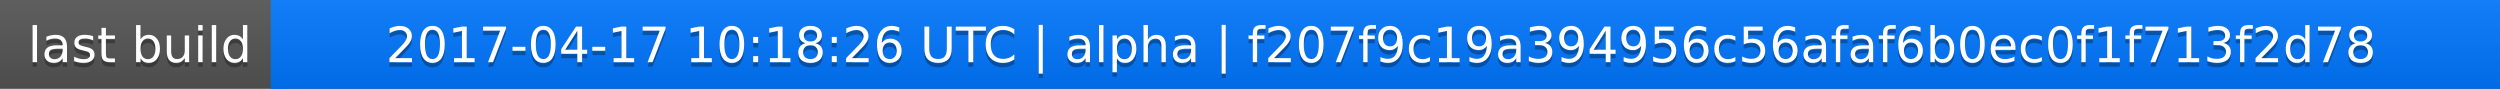
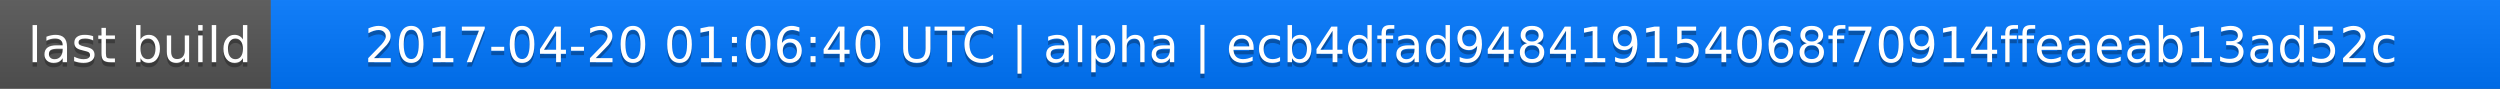
<svg xmlns="http://www.w3.org/2000/svg" width="563" height="20">
  <linearGradient id="a" x2="0" y2="100%">
    <stop offset="0" stop-color="#bbb" stop-opacity=".1" />
    <stop offset="1" stop-opacity=".1" />
  </linearGradient>
  <rect rx="0" width="563" height="20" fill="#555" />
  <rect rx="0" x="61" width="502" height="20" fill="#07f" />
  <path fill="#07f" d="M61 0h4v20h-4z" />
  <rect rx="0" width="563" height="20" fill="url(#a)" />
  <g fill="#fff" text-anchor="middle" font-family="DejaVu Sans,Verdana,Geneva,sans-serif" font-size="11">
    <text x="31.5" y="15" fill="#010101" fill-opacity=".3">last build</text>
    <text x="31.5" y="14">last build</text>
-     <text x="311" y="15" fill="#010101" fill-opacity=".3">2017-04-17 10:18:26 UTC | alpha | f207f9c19a394956c56afaf6b0ec0f1f713f2d78</text>
-     <text x="311" y="14">2017-04-17 10:18:26 UTC | alpha | f207f9c19a394956c56afaf6b0ec0f1f713f2d78</text>
+     <text x="311" y="15" fill="#010101" fill-opacity=".3">2017-04-20 01:06:40 UTC | alpha | ecb4dfad948419154068f70914ffeaeab13ad52c</text>
+     <text x="311" y="14">2017-04-20 01:06:40 UTC | alpha | ecb4dfad948419154068f70914ffeaeab13ad52c</text>
  </g>
</svg>
